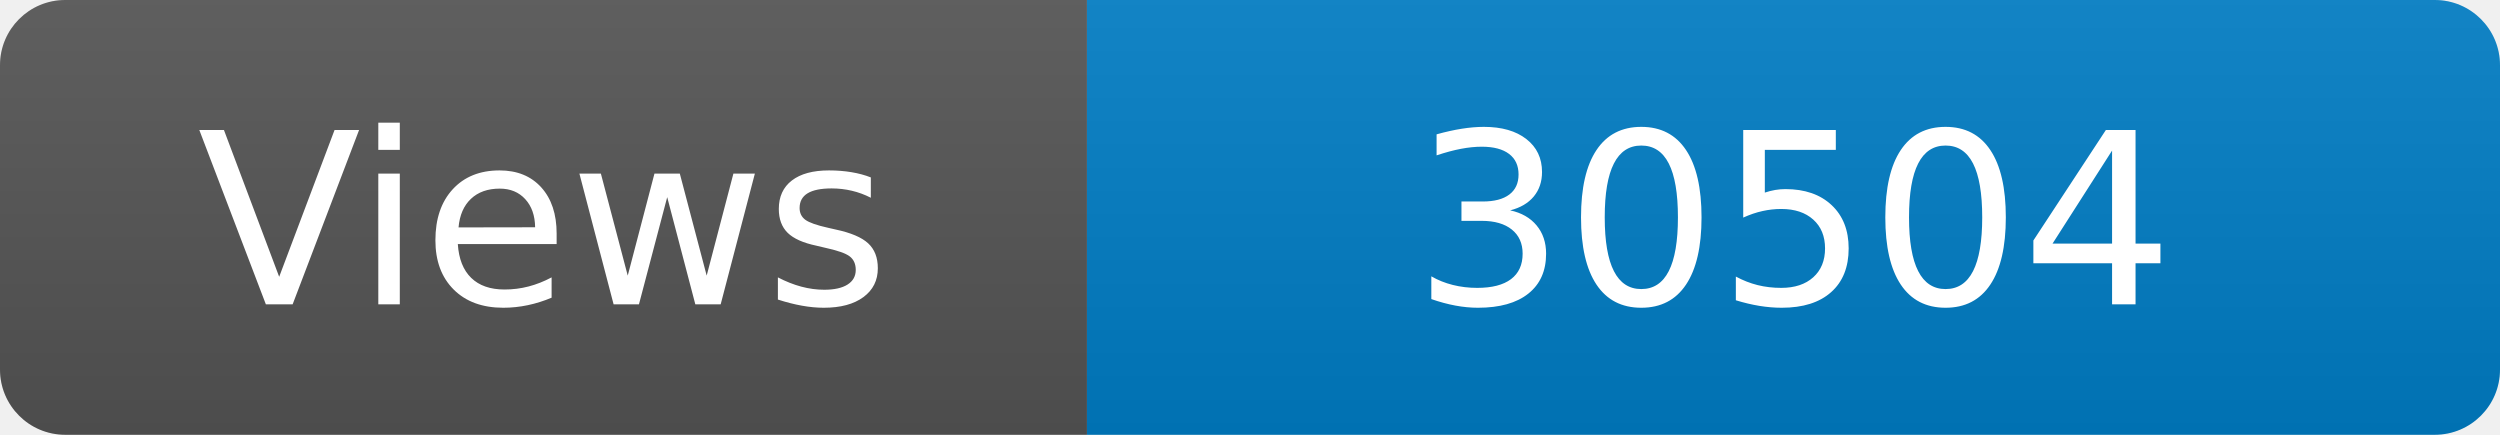
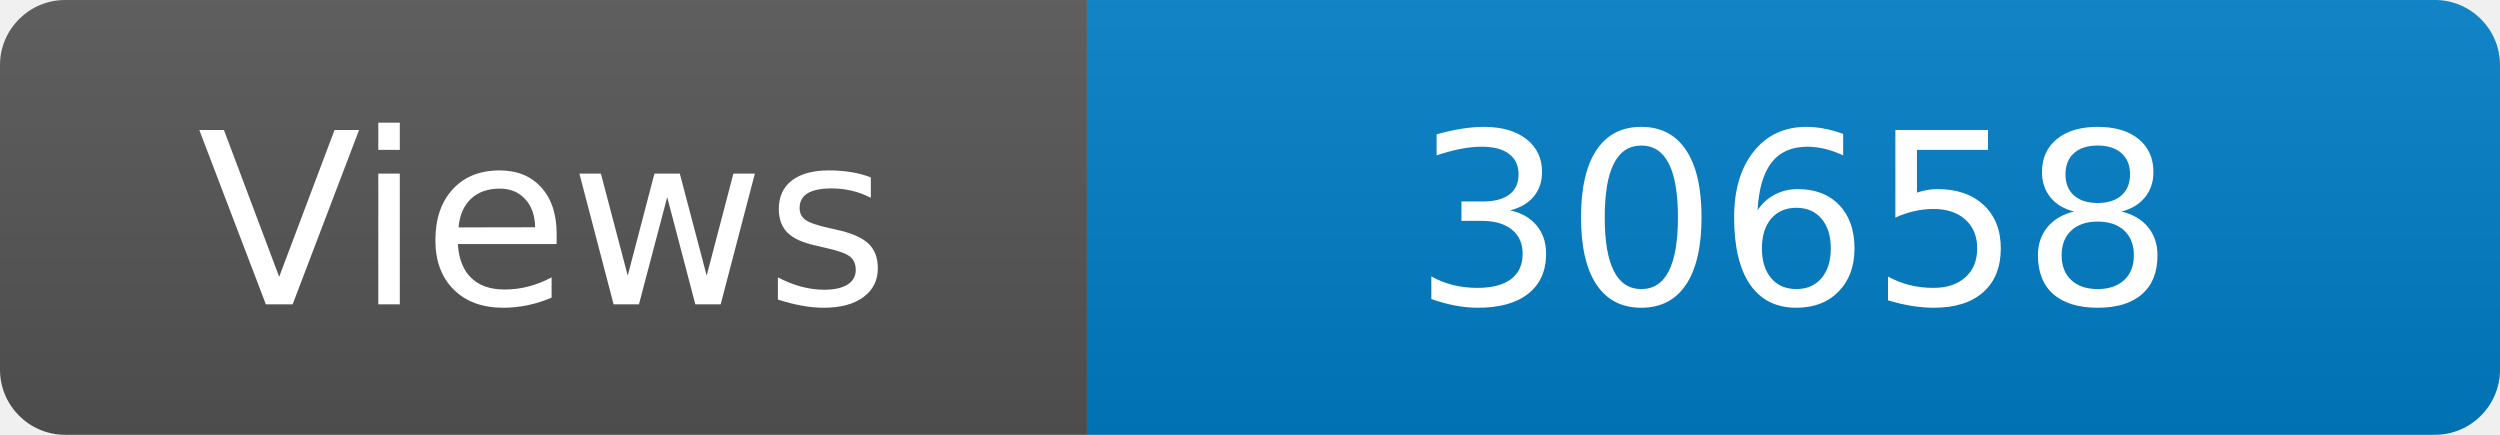
<svg xmlns="http://www.w3.org/2000/svg" width="115" height="20" role="img" aria-label="Maintained?: yes">
  <linearGradient id="s" x2="0" y2="100%">
    <stop offset="0" stop-color="#bbb" stop-opacity=".1" />
    <stop offset="1" stop-opacity=".1" />
  </linearGradient>
  <clipPath id="r">
    <rect width="115" height="20" rx="3" fill="#fff" />
  </clipPath>
  <g clip-path="url(#r)">
    <rect width="50" height="20" fill="#555" />
    <rect x="50" width="160" height="20" fill="#007ec6" />
    <rect width="115" height="20" fill="url(#s)" />
  </g>
  <g fill="#fff" text-anchor="middle" font-family="Verdana,Geneva,DejaVu Sans,sans-serif" font-size="110">
    <text x="250" y="140" transform="scale(.1)" fill="#fff">Views</text>
-     <text x="825" y="140" transform="scale(.1)" fill="#fff">30504</text>
+     <text x="825" y="140" transform="scale(.1)" fill="#fff">30658</text>
  </g>
</svg>
